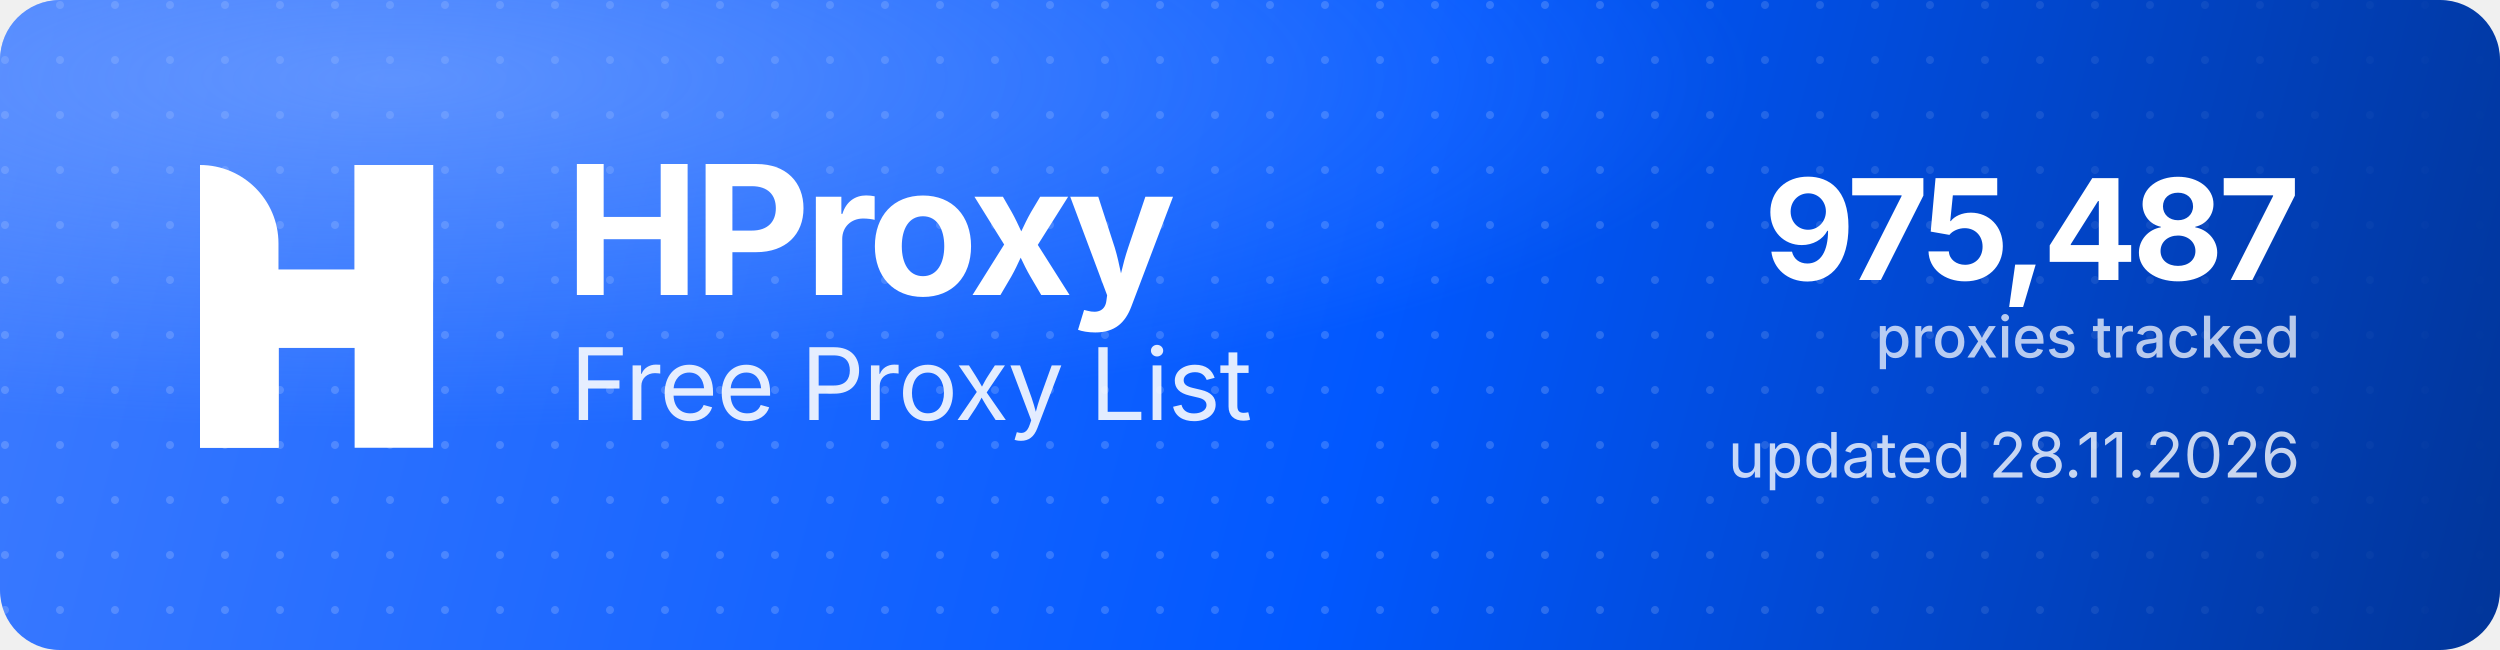
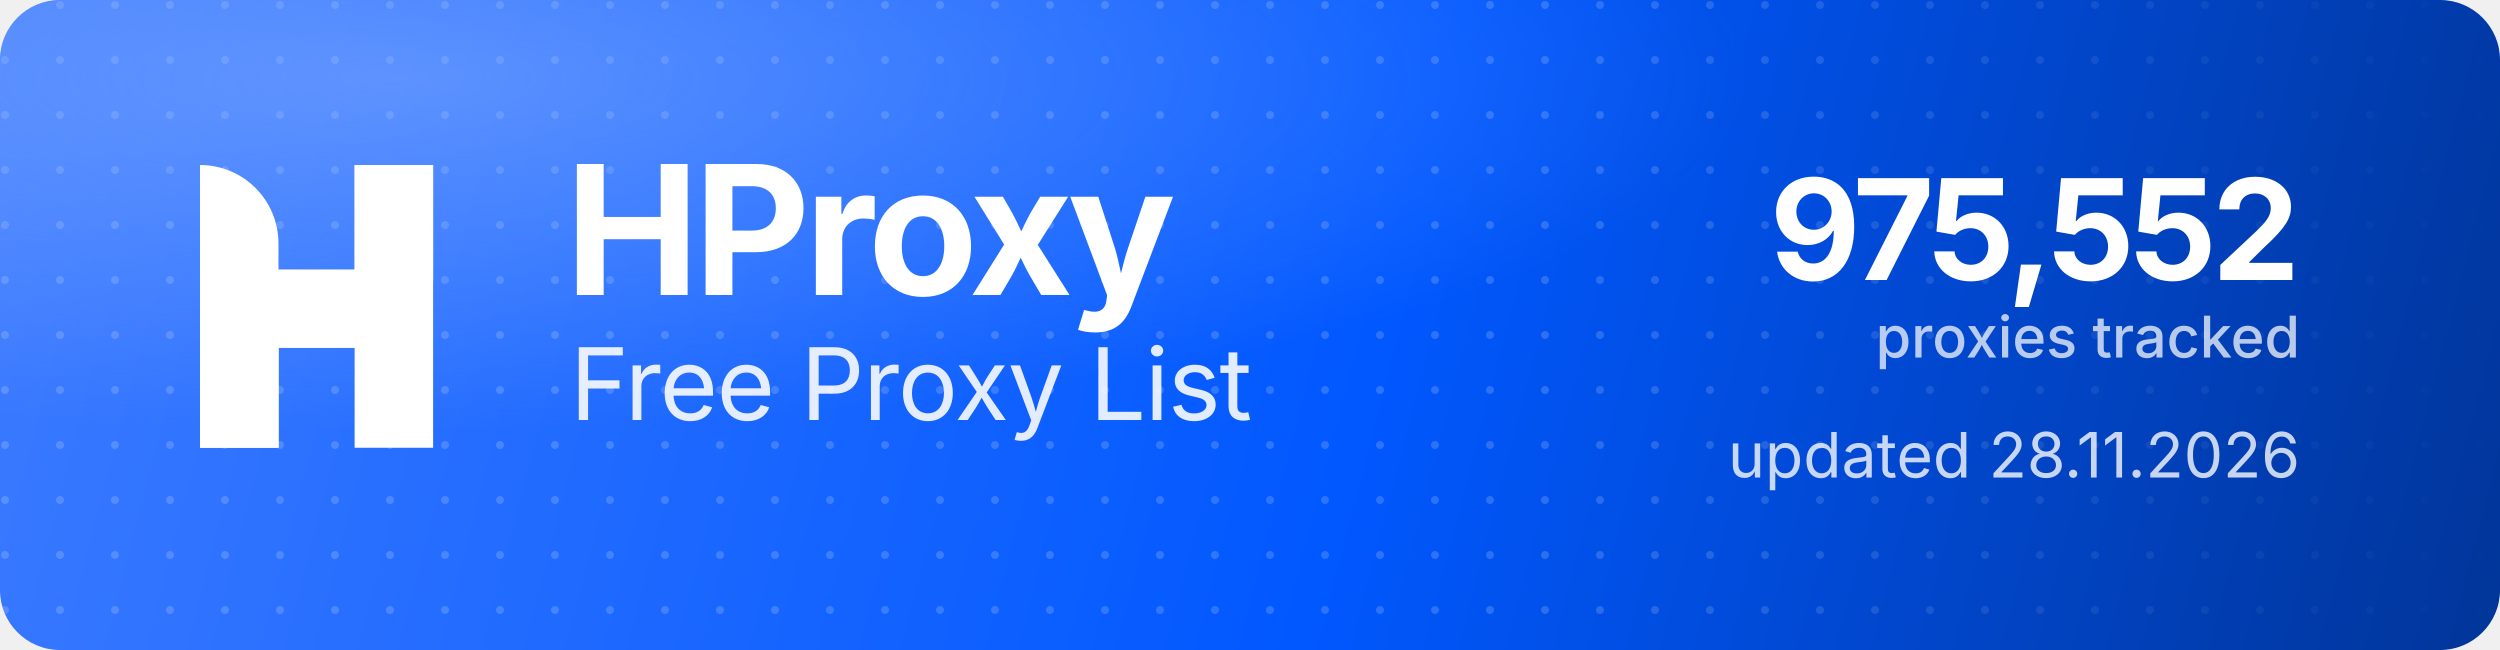
<svg xmlns="http://www.w3.org/2000/svg" width="1000" height="260" viewBox="0 0 1000 260" role="img" aria-label="HProxy Free Proxy List">
  <defs>
    <linearGradient id="hp-bg" x1="0" y1="0" x2="1000" y2="260" gradientUnits="userSpaceOnUse">
      <stop offset="0" stop-color="#3D7BFF" />
      <stop offset="0.55" stop-color="#0158FF" />
      <stop offset="1" stop-color="#013599" />
    </linearGradient>
    <radialGradient id="hp-glow" cx="0.16" cy="0.12" r="0.9">
      <stop offset="0" stop-color="#8FB4FF" stop-opacity="0.5" />
      <stop offset="0.6" stop-color="#8FB4FF" stop-opacity="0" />
    </radialGradient>
    <pattern id="hp-dots" width="22" height="22" patternUnits="userSpaceOnUse">
      <circle cx="2" cy="2" r="1.6" fill="#FFFFFF" fill-opacity="0.17" />
    </pattern>
    <linearGradient id="hp-dot-fade" x1="0" y1="0" x2="1000" y2="0" gradientUnits="userSpaceOnUse">
      <stop offset="0" stop-color="#FFFFFF" stop-opacity="1" />
      <stop offset="0.62" stop-color="#FFFFFF" stop-opacity="1" />
      <stop offset="1" stop-color="#FFFFFF" stop-opacity="0" />
    </linearGradient>
    <mask id="hp-dot-mask">
      <rect width="1000" height="260" fill="url(#hp-dot-fade)" />
    </mask>
  </defs>
  <rect width="1000" height="260" rx="24" fill="url(#hp-bg)" />
  <rect width="1000" height="260" rx="24" fill="url(#hp-dots)" mask="url(#hp-dot-mask)" />
  <rect width="1000" height="260" rx="24" fill="url(#hp-glow)" />
  <g transform="translate(80,66) scale(4.35)" fill="#FFFFFF">
    <path d="M0 0V0C3.985 0 7.216 3.231 7.216 7.216V26H0V0Z" />
    <rect x="14.219" width="7.216" height="26" />
    <path d="M7.235 26H0V15.971C0 12.455 2.851 9.604 6.367 9.604H14.22V0H21.437V10.453C21.437 13.97 18.586 16.82 15.069 16.82H7.235V26Z" />
  </g>
  <text x="226" y="118" font-family="'Geist','Inter','Segoe UI',system-ui,-apple-system,Helvetica,Arial,sans-serif" font-size="72" font-weight="700" letter-spacing="-2.3" fill="#FFFFFF">HProxy</text>
  <text x="228" y="168" font-family="'Geist','Inter','Segoe UI',system-ui,-apple-system,Helvetica,Arial,sans-serif" font-size="40" font-weight="400" letter-spacing="-0.5" fill="#FFFFFF" fill-opacity="0.88">Free Proxy List</text>
-   <text x="920" y="112" text-anchor="end" font-family="'Geist','Inter','Segoe UI',system-ui,-apple-system,Helvetica,Arial,sans-serif" font-size="56" font-weight="700" letter-spacing="-2" fill="#FFFFFF">975,487</text>
+   <text x="920" y="112" text-anchor="end" font-family="'Geist','Inter','Segoe UI',system-ui,-apple-system,Helvetica,Arial,sans-serif" font-size="56" font-weight="700" letter-spacing="-2" fill="#FFFFFF">975,552</text>
  <text x="920" y="143" text-anchor="end" font-family="'Geist','Inter','Segoe UI',system-ui,-apple-system,Helvetica,Arial,sans-serif" font-size="23" font-weight="500" fill="#FFFFFF" fill-opacity="0.72">proxies tracked</text>
  <text x="920" y="191" text-anchor="end" font-family="'Geist','Inter','Segoe UI',system-ui,-apple-system,Helvetica,Arial,sans-serif" font-size="25" font-weight="400" fill="#FFFFFF" fill-opacity="0.78">updated 28.11.2026</text>
</svg>
